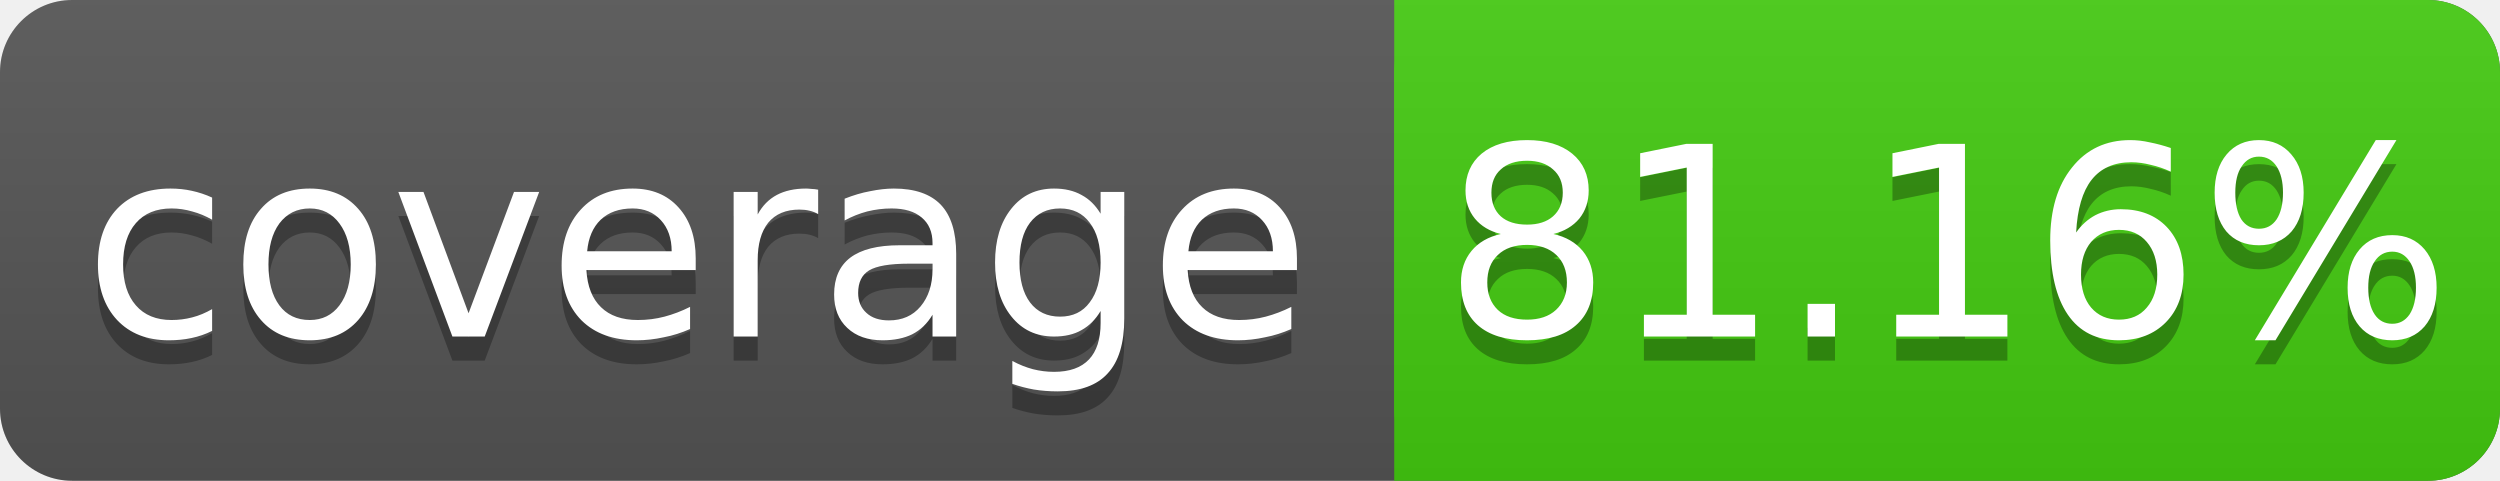
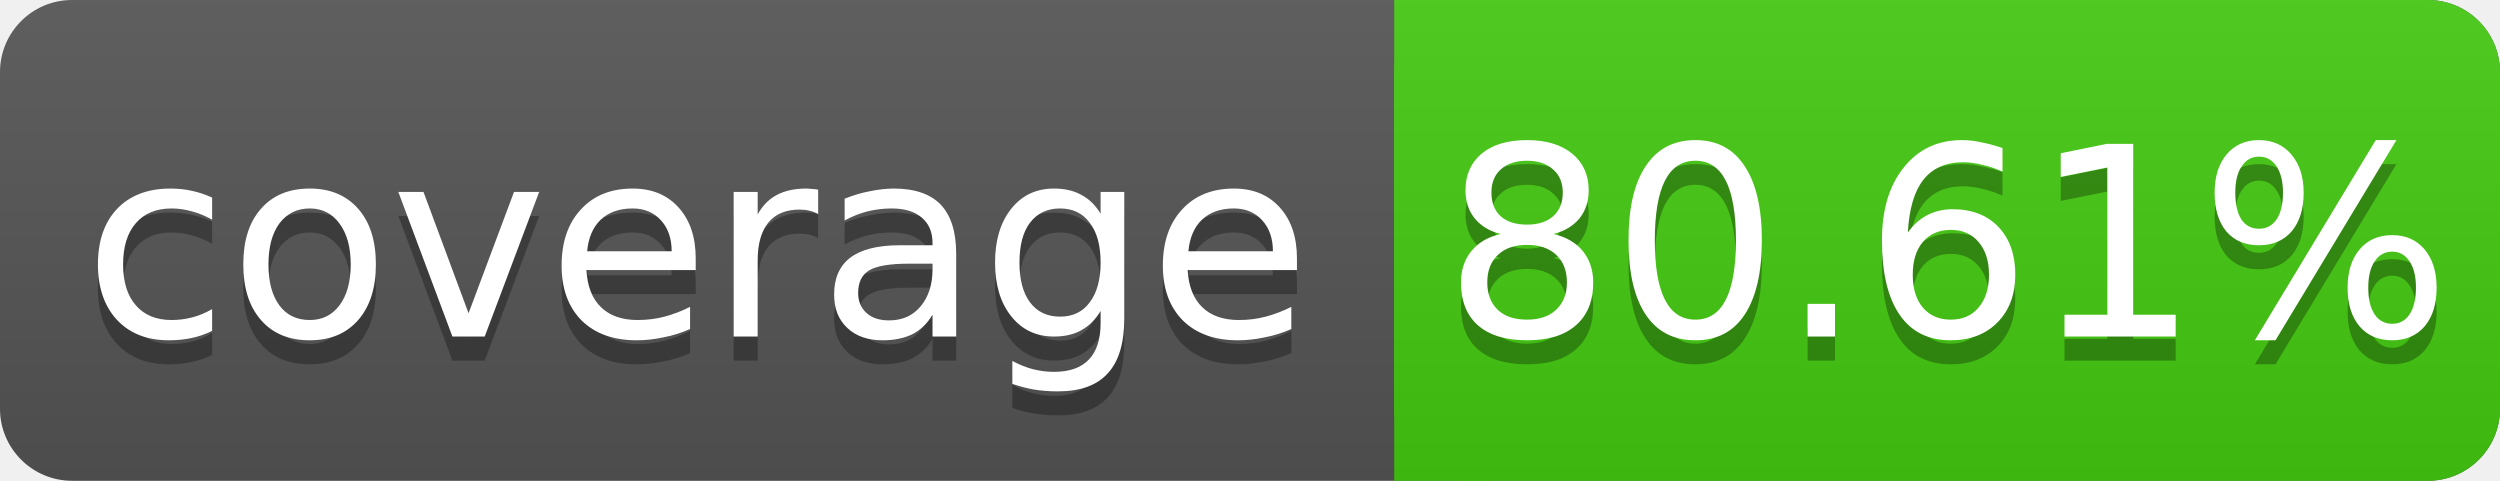
<svg xmlns="http://www.w3.org/2000/svg" width="104" height="20">
  <linearGradient id="s" x2="0" y2="100%">
    <stop offset="0" stop-color="#bbb" stop-opacity=".1" />
    <stop offset="1" stop-opacity=".1" />
  </linearGradient>
  <rect rx="3" width="104" height="20" fill="#555" />
  <rect rx="3" x="58" width="46" height="20" fill="#4c1" />
  <rect x="58" width="4" height="20" fill="#4c1" />
  <rect rx="3" width="104" height="20" fill="url(#s)" />
  <g fill="#fff" text-anchor="middle" font-family="DejaVu Sans,Verdana,Geneva,sans-serif" font-size="11">
    <text x="29" y="15" fill="#010101" fill-opacity=".3">coverage</text>
    <text x="29" y="14">coverage</text>
-     <text x="81" y="15" fill="#010101" fill-opacity=".3">81.16%</text>
-     <text x="81" y="14">81.16%</text>
+     <text x="81" y="15" fill="#010101" fill-opacity=".3">80.61%</text>
+     <text x="81" y="14">80.61%</text>
  </g>
</svg>
